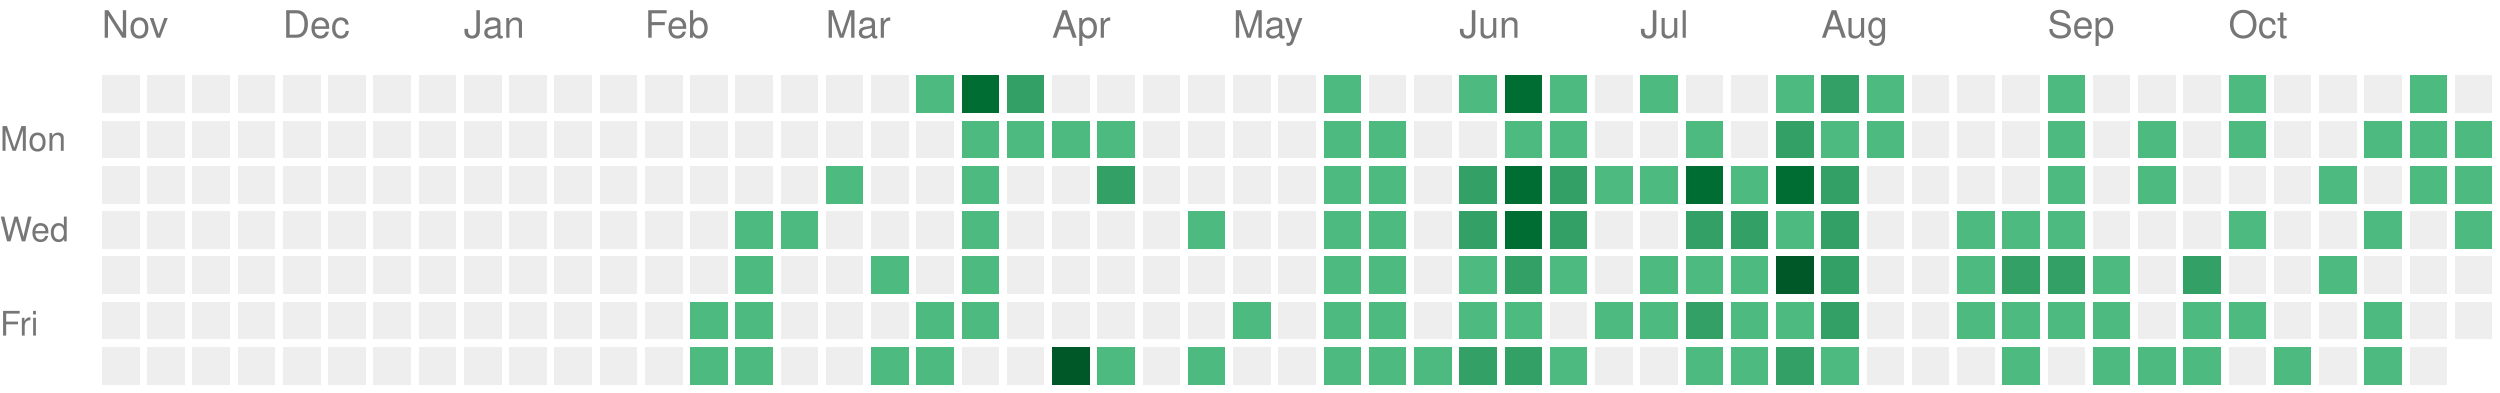
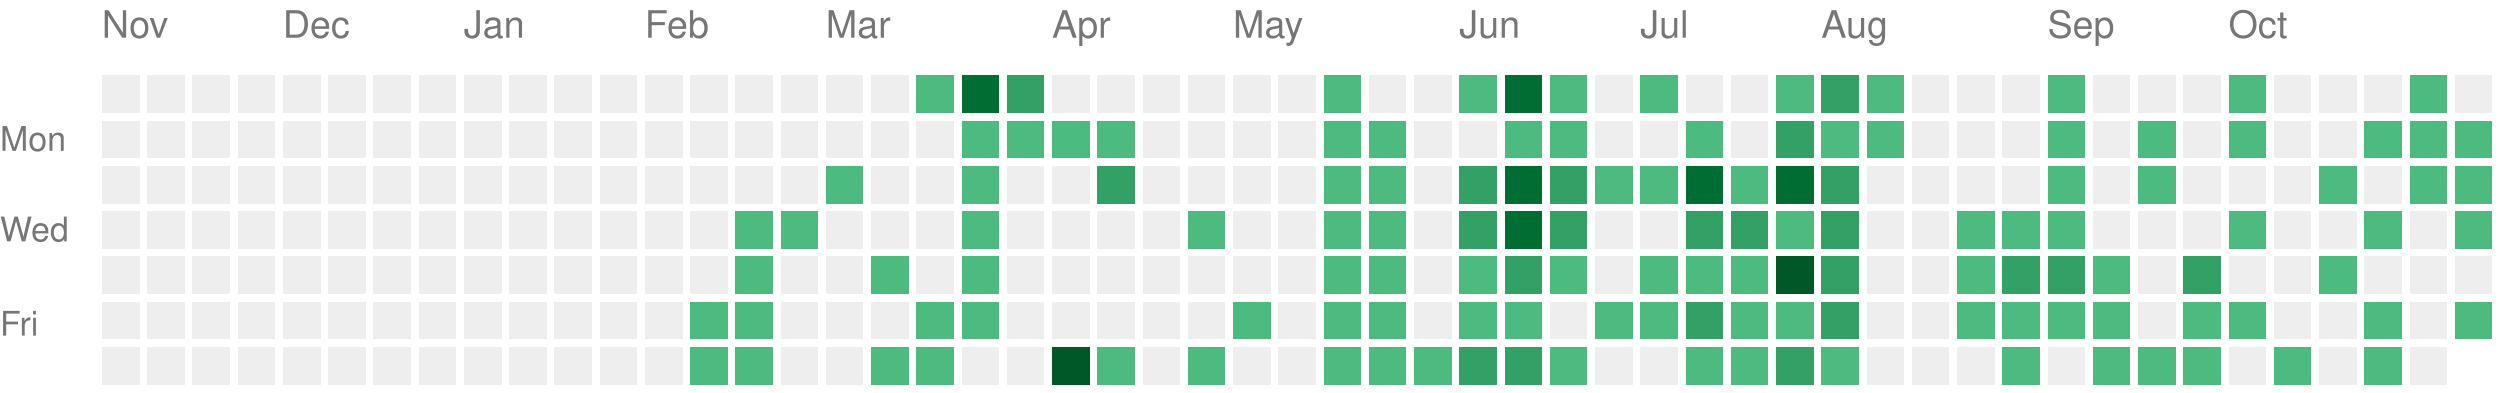
<svg xmlns="http://www.w3.org/2000/svg" version="1.1" width="663" height="104">
  <rect style="fill:#EEEEEE;shape-rendering:crispedges;" data-score="0" data-date="2025-11-09" x="27" y="20" width="10" height="10" />
  <rect style="fill:#EEEEEE;shape-rendering:crispedges;" data-score="0" data-date="2025-11-16" x="39" y="20" width="10" height="10" />
  <rect style="fill:#EEEEEE;shape-rendering:crispedges;" data-score="0" data-date="2025-11-23" x="51" y="20" width="10" height="10" />
  <rect style="fill:#EEEEEE;shape-rendering:crispedges;" data-score="0" data-date="2025-11-30" x="63" y="20" width="10" height="10" />
  <rect style="fill:#EEEEEE;shape-rendering:crispedges;" data-score="0" data-date="2025-12-07" x="75" y="20" width="10" height="10" />
  <rect style="fill:#EEEEEE;shape-rendering:crispedges;" data-score="0" data-date="2025-12-14" x="87" y="20" width="10" height="10" />
  <rect style="fill:#EEEEEE;shape-rendering:crispedges;" data-score="0" data-date="2025-12-21" x="99" y="20" width="10" height="10" />
  <rect style="fill:#EEEEEE;shape-rendering:crispedges;" data-score="0" data-date="2025-12-28" x="111" y="20" width="10" height="10" />
  <rect style="fill:#EEEEEE;shape-rendering:crispedges;" data-score="0" data-date="2026-01-04" x="123" y="20" width="10" height="10" />
  <rect style="fill:#EEEEEE;shape-rendering:crispedges;" data-score="0" data-date="2026-01-11" x="135" y="20" width="10" height="10" />
  <rect style="fill:#EEEEEE;shape-rendering:crispedges;" data-score="0" data-date="2026-01-18" x="147" y="20" width="10" height="10" />
  <rect style="fill:#EEEEEE;shape-rendering:crispedges;" data-score="0" data-date="2026-01-25" x="159" y="20" width="10" height="10" />
  <rect style="fill:#EEEEEE;shape-rendering:crispedges;" data-score="0" data-date="2026-02-01" x="171" y="20" width="10" height="10" />
  <rect style="fill:#EEEEEE;shape-rendering:crispedges;" data-score="0" data-date="2026-02-08" x="183" y="20" width="10" height="10" />
  <rect style="fill:#EEEEEE;shape-rendering:crispedges;" data-score="0" data-date="2026-02-15" x="195" y="20" width="10" height="10" />
  <rect style="fill:#EEEEEE;shape-rendering:crispedges;" data-score="0" data-date="2026-02-22" x="207" y="20" width="10" height="10" />
  <rect style="fill:#EEEEEE;shape-rendering:crispedges;" data-score="0" data-date="2026-03-01" x="219" y="20" width="10" height="10" />
  <rect style="fill:#EEEEEE;shape-rendering:crispedges;" data-score="0" data-date="2026-03-08" x="231" y="20" width="10" height="10" />
  <rect style="fill:#4dba7f;shape-rendering:crispedges;" data-score="1" data-date="2026-03-15" x="243" y="20" width="10" height="10" />
  <rect style="fill:#006d32;shape-rendering:crispedges;" data-score="3" data-date="2026-03-22" x="255" y="20" width="10" height="10" />
  <rect style="fill:#33a065;shape-rendering:crispedges;" data-score="2" data-date="2026-03-29" x="267" y="20" width="10" height="10" />
  <rect style="fill:#EEEEEE;shape-rendering:crispedges;" data-score="0" data-date="2026-04-05" x="279" y="20" width="10" height="10" />
  <rect style="fill:#EEEEEE;shape-rendering:crispedges;" data-score="0" data-date="2026-04-12" x="291" y="20" width="10" height="10" />
  <rect style="fill:#EEEEEE;shape-rendering:crispedges;" data-score="0" data-date="2026-04-19" x="303" y="20" width="10" height="10" />
  <rect style="fill:#EEEEEE;shape-rendering:crispedges;" data-score="0" data-date="2026-04-26" x="315" y="20" width="10" height="10" />
  <rect style="fill:#EEEEEE;shape-rendering:crispedges;" data-score="0" data-date="2026-05-03" x="327" y="20" width="10" height="10" />
  <rect style="fill:#EEEEEE;shape-rendering:crispedges;" data-score="0" data-date="2026-05-10" x="339" y="20" width="10" height="10" />
  <rect style="fill:#4dba7f;shape-rendering:crispedges;" data-score="1" data-date="2026-05-17" x="351" y="20" width="10" height="10" />
  <rect style="fill:#EEEEEE;shape-rendering:crispedges;" data-score="0" data-date="2026-05-24" x="363" y="20" width="10" height="10" />
  <rect style="fill:#EEEEEE;shape-rendering:crispedges;" data-score="0" data-date="2026-05-31" x="375" y="20" width="10" height="10" />
  <rect style="fill:#4dba7f;shape-rendering:crispedges;" data-score="1" data-date="2026-06-07" x="387" y="20" width="10" height="10" />
  <rect style="fill:#006d32;shape-rendering:crispedges;" data-score="3" data-date="2026-06-14" x="399" y="20" width="10" height="10" />
  <rect style="fill:#4dba7f;shape-rendering:crispedges;" data-score="1" data-date="2026-06-21" x="411" y="20" width="10" height="10" />
  <rect style="fill:#EEEEEE;shape-rendering:crispedges;" data-score="0" data-date="2026-06-28" x="423" y="20" width="10" height="10" />
  <rect style="fill:#4dba7f;shape-rendering:crispedges;" data-score="1" data-date="2026-07-05" x="435" y="20" width="10" height="10" />
  <rect style="fill:#EEEEEE;shape-rendering:crispedges;" data-score="0" data-date="2026-07-12" x="447" y="20" width="10" height="10" />
  <rect style="fill:#EEEEEE;shape-rendering:crispedges;" data-score="0" data-date="2026-07-19" x="459" y="20" width="10" height="10" />
  <rect style="fill:#4dba7f;shape-rendering:crispedges;" data-score="1" data-date="2026-07-26" x="471" y="20" width="10" height="10" />
  <rect style="fill:#33a065;shape-rendering:crispedges;" data-score="2" data-date="2026-08-02" x="483" y="20" width="10" height="10" />
  <rect style="fill:#4dba7f;shape-rendering:crispedges;" data-score="1" data-date="2026-08-09" x="495" y="20" width="10" height="10" />
  <rect style="fill:#EEEEEE;shape-rendering:crispedges;" data-score="0" data-date="2026-08-16" x="507" y="20" width="10" height="10" />
  <rect style="fill:#EEEEEE;shape-rendering:crispedges;" data-score="0" data-date="2026-08-23" x="519" y="20" width="10" height="10" />
  <rect style="fill:#EEEEEE;shape-rendering:crispedges;" data-score="0" data-date="2026-08-30" x="531" y="20" width="10" height="10" />
  <rect style="fill:#4dba7f;shape-rendering:crispedges;" data-score="1" data-date="2026-09-06" x="543" y="20" width="10" height="10" />
  <rect style="fill:#EEEEEE;shape-rendering:crispedges;" data-score="0" data-date="2026-09-13" x="555" y="20" width="10" height="10" />
  <rect style="fill:#EEEEEE;shape-rendering:crispedges;" data-score="0" data-date="2026-09-20" x="567" y="20" width="10" height="10" />
  <rect style="fill:#EEEEEE;shape-rendering:crispedges;" data-score="0" data-date="2026-09-27" x="579" y="20" width="10" height="10" />
  <rect style="fill:#4dba7f;shape-rendering:crispedges;" data-score="1" data-date="2026-10-04" x="591" y="20" width="10" height="10" />
  <rect style="fill:#EEEEEE;shape-rendering:crispedges;" data-score="0" data-date="2026-10-11" x="603" y="20" width="10" height="10" />
  <rect style="fill:#EEEEEE;shape-rendering:crispedges;" data-score="0" data-date="2026-10-18" x="615" y="20" width="10" height="10" />
  <rect style="fill:#EEEEEE;shape-rendering:crispedges;" data-score="0" data-date="2026-10-25" x="627" y="20" width="10" height="10" />
  <rect style="fill:#4dba7f;shape-rendering:crispedges;" data-score="1" data-date="2026-11-01" x="639" y="20" width="10" height="10" />
  <rect style="fill:#EEEEEE;shape-rendering:crispedges;" data-score="0" data-date="2026-11-08" x="651" y="20" width="10" height="10" />
  <rect style="fill:#EEEEEE;shape-rendering:crispedges;" data-score="0" data-date="2025-11-10" x="27" y="32" width="10" height="10" />
  <rect style="fill:#EEEEEE;shape-rendering:crispedges;" data-score="0" data-date="2025-11-17" x="39" y="32" width="10" height="10" />
  <rect style="fill:#EEEEEE;shape-rendering:crispedges;" data-score="0" data-date="2025-11-24" x="51" y="32" width="10" height="10" />
  <rect style="fill:#EEEEEE;shape-rendering:crispedges;" data-score="0" data-date="2025-12-01" x="63" y="32" width="10" height="10" />
  <rect style="fill:#EEEEEE;shape-rendering:crispedges;" data-score="0" data-date="2025-12-08" x="75" y="32" width="10" height="10" />
  <rect style="fill:#EEEEEE;shape-rendering:crispedges;" data-score="0" data-date="2025-12-15" x="87" y="32" width="10" height="10" />
  <rect style="fill:#EEEEEE;shape-rendering:crispedges;" data-score="0" data-date="2025-12-22" x="99" y="32" width="10" height="10" />
  <rect style="fill:#EEEEEE;shape-rendering:crispedges;" data-score="0" data-date="2025-12-29" x="111" y="32" width="10" height="10" />
  <rect style="fill:#EEEEEE;shape-rendering:crispedges;" data-score="0" data-date="2026-01-05" x="123" y="32" width="10" height="10" />
  <rect style="fill:#EEEEEE;shape-rendering:crispedges;" data-score="0" data-date="2026-01-12" x="135" y="32" width="10" height="10" />
  <rect style="fill:#EEEEEE;shape-rendering:crispedges;" data-score="0" data-date="2026-01-19" x="147" y="32" width="10" height="10" />
  <rect style="fill:#EEEEEE;shape-rendering:crispedges;" data-score="0" data-date="2026-01-26" x="159" y="32" width="10" height="10" />
  <rect style="fill:#EEEEEE;shape-rendering:crispedges;" data-score="0" data-date="2026-02-02" x="171" y="32" width="10" height="10" />
  <rect style="fill:#EEEEEE;shape-rendering:crispedges;" data-score="0" data-date="2026-02-09" x="183" y="32" width="10" height="10" />
  <rect style="fill:#EEEEEE;shape-rendering:crispedges;" data-score="0" data-date="2026-02-16" x="195" y="32" width="10" height="10" />
  <rect style="fill:#EEEEEE;shape-rendering:crispedges;" data-score="0" data-date="2026-02-23" x="207" y="32" width="10" height="10" />
  <rect style="fill:#EEEEEE;shape-rendering:crispedges;" data-score="0" data-date="2026-03-02" x="219" y="32" width="10" height="10" />
  <rect style="fill:#EEEEEE;shape-rendering:crispedges;" data-score="0" data-date="2026-03-09" x="231" y="32" width="10" height="10" />
  <rect style="fill:#EEEEEE;shape-rendering:crispedges;" data-score="0" data-date="2026-03-16" x="243" y="32" width="10" height="10" />
  <rect style="fill:#4dba7f;shape-rendering:crispedges;" data-score="1" data-date="2026-03-23" x="255" y="32" width="10" height="10" />
  <rect style="fill:#4dba7f;shape-rendering:crispedges;" data-score="1" data-date="2026-03-30" x="267" y="32" width="10" height="10" />
  <rect style="fill:#4dba7f;shape-rendering:crispedges;" data-score="1" data-date="2026-04-06" x="279" y="32" width="10" height="10" />
  <rect style="fill:#4dba7f;shape-rendering:crispedges;" data-score="1" data-date="2026-04-13" x="291" y="32" width="10" height="10" />
  <rect style="fill:#EEEEEE;shape-rendering:crispedges;" data-score="0" data-date="2026-04-20" x="303" y="32" width="10" height="10" />
  <rect style="fill:#EEEEEE;shape-rendering:crispedges;" data-score="0" data-date="2026-04-27" x="315" y="32" width="10" height="10" />
  <rect style="fill:#EEEEEE;shape-rendering:crispedges;" data-score="0" data-date="2026-05-04" x="327" y="32" width="10" height="10" />
  <rect style="fill:#EEEEEE;shape-rendering:crispedges;" data-score="0" data-date="2026-05-11" x="339" y="32" width="10" height="10" />
  <rect style="fill:#4dba7f;shape-rendering:crispedges;" data-score="1" data-date="2026-05-18" x="351" y="32" width="10" height="10" />
  <rect style="fill:#4dba7f;shape-rendering:crispedges;" data-score="1" data-date="2026-05-25" x="363" y="32" width="10" height="10" />
  <rect style="fill:#EEEEEE;shape-rendering:crispedges;" data-score="0" data-date="2026-06-01" x="375" y="32" width="10" height="10" />
  <rect style="fill:#EEEEEE;shape-rendering:crispedges;" data-score="0" data-date="2026-06-08" x="387" y="32" width="10" height="10" />
  <rect style="fill:#4dba7f;shape-rendering:crispedges;" data-score="1" data-date="2026-06-15" x="399" y="32" width="10" height="10" />
  <rect style="fill:#4dba7f;shape-rendering:crispedges;" data-score="1" data-date="2026-06-22" x="411" y="32" width="10" height="10" />
  <rect style="fill:#EEEEEE;shape-rendering:crispedges;" data-score="0" data-date="2026-06-29" x="423" y="32" width="10" height="10" />
  <rect style="fill:#EEEEEE;shape-rendering:crispedges;" data-score="0" data-date="2026-07-06" x="435" y="32" width="10" height="10" />
  <rect style="fill:#4dba7f;shape-rendering:crispedges;" data-score="1" data-date="2026-07-13" x="447" y="32" width="10" height="10" />
  <rect style="fill:#EEEEEE;shape-rendering:crispedges;" data-score="0" data-date="2026-07-20" x="459" y="32" width="10" height="10" />
  <rect style="fill:#33a065;shape-rendering:crispedges;" data-score="2" data-date="2026-07-27" x="471" y="32" width="10" height="10" />
  <rect style="fill:#4dba7f;shape-rendering:crispedges;" data-score="1" data-date="2026-08-03" x="483" y="32" width="10" height="10" />
  <rect style="fill:#4dba7f;shape-rendering:crispedges;" data-score="1" data-date="2026-08-10" x="495" y="32" width="10" height="10" />
  <rect style="fill:#EEEEEE;shape-rendering:crispedges;" data-score="0" data-date="2026-08-17" x="507" y="32" width="10" height="10" />
  <rect style="fill:#EEEEEE;shape-rendering:crispedges;" data-score="0" data-date="2026-08-24" x="519" y="32" width="10" height="10" />
  <rect style="fill:#EEEEEE;shape-rendering:crispedges;" data-score="0" data-date="2026-08-31" x="531" y="32" width="10" height="10" />
  <rect style="fill:#4dba7f;shape-rendering:crispedges;" data-score="1" data-date="2026-09-07" x="543" y="32" width="10" height="10" />
  <rect style="fill:#EEEEEE;shape-rendering:crispedges;" data-score="0" data-date="2026-09-14" x="555" y="32" width="10" height="10" />
  <rect style="fill:#4dba7f;shape-rendering:crispedges;" data-score="1" data-date="2026-09-21" x="567" y="32" width="10" height="10" />
  <rect style="fill:#EEEEEE;shape-rendering:crispedges;" data-score="0" data-date="2026-09-28" x="579" y="32" width="10" height="10" />
  <rect style="fill:#4dba7f;shape-rendering:crispedges;" data-score="1" data-date="2026-10-05" x="591" y="32" width="10" height="10" />
  <rect style="fill:#EEEEEE;shape-rendering:crispedges;" data-score="0" data-date="2026-10-12" x="603" y="32" width="10" height="10" />
  <rect style="fill:#EEEEEE;shape-rendering:crispedges;" data-score="0" data-date="2026-10-19" x="615" y="32" width="10" height="10" />
  <rect style="fill:#4dba7f;shape-rendering:crispedges;" data-score="1" data-date="2026-10-26" x="627" y="32" width="10" height="10" />
  <rect style="fill:#4dba7f;shape-rendering:crispedges;" data-score="1" data-date="2026-11-02" x="639" y="32" width="10" height="10" />
  <rect style="fill:#4dba7f;shape-rendering:crispedges;" data-score="1" data-date="2026-11-09" x="651" y="32" width="10" height="10" />
  <rect style="fill:#EEEEEE;shape-rendering:crispedges;" data-score="0" data-date="2025-11-11" x="27" y="44" width="10" height="10" />
  <rect style="fill:#EEEEEE;shape-rendering:crispedges;" data-score="0" data-date="2025-11-18" x="39" y="44" width="10" height="10" />
  <rect style="fill:#EEEEEE;shape-rendering:crispedges;" data-score="0" data-date="2025-11-25" x="51" y="44" width="10" height="10" />
  <rect style="fill:#EEEEEE;shape-rendering:crispedges;" data-score="0" data-date="2025-12-02" x="63" y="44" width="10" height="10" />
  <rect style="fill:#EEEEEE;shape-rendering:crispedges;" data-score="0" data-date="2025-12-09" x="75" y="44" width="10" height="10" />
  <rect style="fill:#EEEEEE;shape-rendering:crispedges;" data-score="0" data-date="2025-12-16" x="87" y="44" width="10" height="10" />
  <rect style="fill:#EEEEEE;shape-rendering:crispedges;" data-score="0" data-date="2025-12-23" x="99" y="44" width="10" height="10" />
  <rect style="fill:#EEEEEE;shape-rendering:crispedges;" data-score="0" data-date="2025-12-30" x="111" y="44" width="10" height="10" />
  <rect style="fill:#EEEEEE;shape-rendering:crispedges;" data-score="0" data-date="2026-01-06" x="123" y="44" width="10" height="10" />
  <rect style="fill:#EEEEEE;shape-rendering:crispedges;" data-score="0" data-date="2026-01-13" x="135" y="44" width="10" height="10" />
  <rect style="fill:#EEEEEE;shape-rendering:crispedges;" data-score="0" data-date="2026-01-20" x="147" y="44" width="10" height="10" />
  <rect style="fill:#EEEEEE;shape-rendering:crispedges;" data-score="0" data-date="2026-01-27" x="159" y="44" width="10" height="10" />
  <rect style="fill:#EEEEEE;shape-rendering:crispedges;" data-score="0" data-date="2026-02-03" x="171" y="44" width="10" height="10" />
  <rect style="fill:#EEEEEE;shape-rendering:crispedges;" data-score="0" data-date="2026-02-10" x="183" y="44" width="10" height="10" />
  <rect style="fill:#EEEEEE;shape-rendering:crispedges;" data-score="0" data-date="2026-02-17" x="195" y="44" width="10" height="10" />
  <rect style="fill:#EEEEEE;shape-rendering:crispedges;" data-score="0" data-date="2026-02-24" x="207" y="44" width="10" height="10" />
  <rect style="fill:#4dba7f;shape-rendering:crispedges;" data-score="1" data-date="2026-03-03" x="219" y="44" width="10" height="10" />
  <rect style="fill:#EEEEEE;shape-rendering:crispedges;" data-score="0" data-date="2026-03-10" x="231" y="44" width="10" height="10" />
  <rect style="fill:#EEEEEE;shape-rendering:crispedges;" data-score="0" data-date="2026-03-17" x="243" y="44" width="10" height="10" />
  <rect style="fill:#4dba7f;shape-rendering:crispedges;" data-score="1" data-date="2026-03-24" x="255" y="44" width="10" height="10" />
  <rect style="fill:#EEEEEE;shape-rendering:crispedges;" data-score="0" data-date="2026-03-31" x="267" y="44" width="10" height="10" />
  <rect style="fill:#EEEEEE;shape-rendering:crispedges;" data-score="0" data-date="2026-04-07" x="279" y="44" width="10" height="10" />
  <rect style="fill:#33a065;shape-rendering:crispedges;" data-score="2" data-date="2026-04-14" x="291" y="44" width="10" height="10" />
  <rect style="fill:#EEEEEE;shape-rendering:crispedges;" data-score="0" data-date="2026-04-21" x="303" y="44" width="10" height="10" />
  <rect style="fill:#EEEEEE;shape-rendering:crispedges;" data-score="0" data-date="2026-04-28" x="315" y="44" width="10" height="10" />
  <rect style="fill:#EEEEEE;shape-rendering:crispedges;" data-score="0" data-date="2026-05-05" x="327" y="44" width="10" height="10" />
  <rect style="fill:#EEEEEE;shape-rendering:crispedges;" data-score="0" data-date="2026-05-12" x="339" y="44" width="10" height="10" />
  <rect style="fill:#4dba7f;shape-rendering:crispedges;" data-score="1" data-date="2026-05-19" x="351" y="44" width="10" height="10" />
  <rect style="fill:#4dba7f;shape-rendering:crispedges;" data-score="1" data-date="2026-05-26" x="363" y="44" width="10" height="10" />
  <rect style="fill:#EEEEEE;shape-rendering:crispedges;" data-score="0" data-date="2026-06-02" x="375" y="44" width="10" height="10" />
  <rect style="fill:#33a065;shape-rendering:crispedges;" data-score="2" data-date="2026-06-09" x="387" y="44" width="10" height="10" />
  <rect style="fill:#006d32;shape-rendering:crispedges;" data-score="3" data-date="2026-06-16" x="399" y="44" width="10" height="10" />
  <rect style="fill:#33a065;shape-rendering:crispedges;" data-score="2" data-date="2026-06-23" x="411" y="44" width="10" height="10" />
  <rect style="fill:#4dba7f;shape-rendering:crispedges;" data-score="1" data-date="2026-06-30" x="423" y="44" width="10" height="10" />
  <rect style="fill:#4dba7f;shape-rendering:crispedges;" data-score="1" data-date="2026-07-07" x="435" y="44" width="10" height="10" />
  <rect style="fill:#006d32;shape-rendering:crispedges;" data-score="3" data-date="2026-07-14" x="447" y="44" width="10" height="10" />
  <rect style="fill:#4dba7f;shape-rendering:crispedges;" data-score="1" data-date="2026-07-21" x="459" y="44" width="10" height="10" />
  <rect style="fill:#006d32;shape-rendering:crispedges;" data-score="3" data-date="2026-07-28" x="471" y="44" width="10" height="10" />
  <rect style="fill:#33a065;shape-rendering:crispedges;" data-score="2" data-date="2026-08-04" x="483" y="44" width="10" height="10" />
  <rect style="fill:#EEEEEE;shape-rendering:crispedges;" data-score="0" data-date="2026-08-11" x="495" y="44" width="10" height="10" />
  <rect style="fill:#EEEEEE;shape-rendering:crispedges;" data-score="0" data-date="2026-08-18" x="507" y="44" width="10" height="10" />
  <rect style="fill:#EEEEEE;shape-rendering:crispedges;" data-score="0" data-date="2026-08-25" x="519" y="44" width="10" height="10" />
  <rect style="fill:#EEEEEE;shape-rendering:crispedges;" data-score="0" data-date="2026-09-01" x="531" y="44" width="10" height="10" />
  <rect style="fill:#4dba7f;shape-rendering:crispedges;" data-score="1" data-date="2026-09-08" x="543" y="44" width="10" height="10" />
  <rect style="fill:#EEEEEE;shape-rendering:crispedges;" data-score="0" data-date="2026-09-15" x="555" y="44" width="10" height="10" />
  <rect style="fill:#4dba7f;shape-rendering:crispedges;" data-score="1" data-date="2026-09-22" x="567" y="44" width="10" height="10" />
  <rect style="fill:#EEEEEE;shape-rendering:crispedges;" data-score="0" data-date="2026-09-29" x="579" y="44" width="10" height="10" />
  <rect style="fill:#EEEEEE;shape-rendering:crispedges;" data-score="0" data-date="2026-10-06" x="591" y="44" width="10" height="10" />
  <rect style="fill:#EEEEEE;shape-rendering:crispedges;" data-score="0" data-date="2026-10-13" x="603" y="44" width="10" height="10" />
  <rect style="fill:#4dba7f;shape-rendering:crispedges;" data-score="1" data-date="2026-10-20" x="615" y="44" width="10" height="10" />
  <rect style="fill:#EEEEEE;shape-rendering:crispedges;" data-score="0" data-date="2026-10-27" x="627" y="44" width="10" height="10" />
  <rect style="fill:#4dba7f;shape-rendering:crispedges;" data-score="1" data-date="2026-11-03" x="639" y="44" width="10" height="10" />
  <rect style="fill:#4dba7f;shape-rendering:crispedges;" data-score="1" data-date="2026-11-10" x="651" y="44" width="10" height="10" />
  <rect style="fill:#EEEEEE;shape-rendering:crispedges;" data-score="0" data-date="2025-11-12" x="27" y="56" width="10" height="10" />
  <rect style="fill:#EEEEEE;shape-rendering:crispedges;" data-score="0" data-date="2025-11-19" x="39" y="56" width="10" height="10" />
  <rect style="fill:#EEEEEE;shape-rendering:crispedges;" data-score="0" data-date="2025-11-26" x="51" y="56" width="10" height="10" />
  <rect style="fill:#EEEEEE;shape-rendering:crispedges;" data-score="0" data-date="2025-12-03" x="63" y="56" width="10" height="10" />
  <rect style="fill:#EEEEEE;shape-rendering:crispedges;" data-score="0" data-date="2025-12-10" x="75" y="56" width="10" height="10" />
  <rect style="fill:#EEEEEE;shape-rendering:crispedges;" data-score="0" data-date="2025-12-17" x="87" y="56" width="10" height="10" />
  <rect style="fill:#EEEEEE;shape-rendering:crispedges;" data-score="0" data-date="2025-12-24" x="99" y="56" width="10" height="10" />
  <rect style="fill:#EEEEEE;shape-rendering:crispedges;" data-score="0" data-date="2025-12-31" x="111" y="56" width="10" height="10" />
  <rect style="fill:#EEEEEE;shape-rendering:crispedges;" data-score="0" data-date="2026-01-07" x="123" y="56" width="10" height="10" />
  <rect style="fill:#EEEEEE;shape-rendering:crispedges;" data-score="0" data-date="2026-01-14" x="135" y="56" width="10" height="10" />
  <rect style="fill:#EEEEEE;shape-rendering:crispedges;" data-score="0" data-date="2026-01-21" x="147" y="56" width="10" height="10" />
  <rect style="fill:#EEEEEE;shape-rendering:crispedges;" data-score="0" data-date="2026-01-28" x="159" y="56" width="10" height="10" />
  <rect style="fill:#EEEEEE;shape-rendering:crispedges;" data-score="0" data-date="2026-02-04" x="171" y="56" width="10" height="10" />
  <rect style="fill:#EEEEEE;shape-rendering:crispedges;" data-score="0" data-date="2026-02-11" x="183" y="56" width="10" height="10" />
  <rect style="fill:#4dba7f;shape-rendering:crispedges;" data-score="1" data-date="2026-02-18" x="195" y="56" width="10" height="10" />
  <rect style="fill:#4dba7f;shape-rendering:crispedges;" data-score="1" data-date="2026-02-25" x="207" y="56" width="10" height="10" />
  <rect style="fill:#EEEEEE;shape-rendering:crispedges;" data-score="0" data-date="2026-03-04" x="219" y="56" width="10" height="10" />
  <rect style="fill:#EEEEEE;shape-rendering:crispedges;" data-score="0" data-date="2026-03-11" x="231" y="56" width="10" height="10" />
  <rect style="fill:#EEEEEE;shape-rendering:crispedges;" data-score="0" data-date="2026-03-18" x="243" y="56" width="10" height="10" />
  <rect style="fill:#4dba7f;shape-rendering:crispedges;" data-score="1" data-date="2026-03-25" x="255" y="56" width="10" height="10" />
  <rect style="fill:#EEEEEE;shape-rendering:crispedges;" data-score="0" data-date="2026-04-01" x="267" y="56" width="10" height="10" />
  <rect style="fill:#EEEEEE;shape-rendering:crispedges;" data-score="0" data-date="2026-04-08" x="279" y="56" width="10" height="10" />
  <rect style="fill:#EEEEEE;shape-rendering:crispedges;" data-score="0" data-date="2026-04-15" x="291" y="56" width="10" height="10" />
  <rect style="fill:#EEEEEE;shape-rendering:crispedges;" data-score="0" data-date="2026-04-22" x="303" y="56" width="10" height="10" />
  <rect style="fill:#4dba7f;shape-rendering:crispedges;" data-score="1" data-date="2026-04-29" x="315" y="56" width="10" height="10" />
  <rect style="fill:#EEEEEE;shape-rendering:crispedges;" data-score="0" data-date="2026-05-06" x="327" y="56" width="10" height="10" />
  <rect style="fill:#EEEEEE;shape-rendering:crispedges;" data-score="0" data-date="2026-05-13" x="339" y="56" width="10" height="10" />
  <rect style="fill:#4dba7f;shape-rendering:crispedges;" data-score="1" data-date="2026-05-20" x="351" y="56" width="10" height="10" />
  <rect style="fill:#4dba7f;shape-rendering:crispedges;" data-score="1" data-date="2026-05-27" x="363" y="56" width="10" height="10" />
  <rect style="fill:#EEEEEE;shape-rendering:crispedges;" data-score="0" data-date="2026-06-03" x="375" y="56" width="10" height="10" />
  <rect style="fill:#33a065;shape-rendering:crispedges;" data-score="2" data-date="2026-06-10" x="387" y="56" width="10" height="10" />
  <rect style="fill:#006d32;shape-rendering:crispedges;" data-score="3" data-date="2026-06-17" x="399" y="56" width="10" height="10" />
  <rect style="fill:#33a065;shape-rendering:crispedges;" data-score="2" data-date="2026-06-24" x="411" y="56" width="10" height="10" />
  <rect style="fill:#EEEEEE;shape-rendering:crispedges;" data-score="0" data-date="2026-07-01" x="423" y="56" width="10" height="10" />
  <rect style="fill:#EEEEEE;shape-rendering:crispedges;" data-score="0" data-date="2026-07-08" x="435" y="56" width="10" height="10" />
  <rect style="fill:#33a065;shape-rendering:crispedges;" data-score="2" data-date="2026-07-15" x="447" y="56" width="10" height="10" />
  <rect style="fill:#33a065;shape-rendering:crispedges;" data-score="2" data-date="2026-07-22" x="459" y="56" width="10" height="10" />
  <rect style="fill:#4dba7f;shape-rendering:crispedges;" data-score="1" data-date="2026-07-29" x="471" y="56" width="10" height="10" />
  <rect style="fill:#33a065;shape-rendering:crispedges;" data-score="2" data-date="2026-08-05" x="483" y="56" width="10" height="10" />
  <rect style="fill:#EEEEEE;shape-rendering:crispedges;" data-score="0" data-date="2026-08-12" x="495" y="56" width="10" height="10" />
  <rect style="fill:#EEEEEE;shape-rendering:crispedges;" data-score="0" data-date="2026-08-19" x="507" y="56" width="10" height="10" />
  <rect style="fill:#4dba7f;shape-rendering:crispedges;" data-score="1" data-date="2026-08-26" x="519" y="56" width="10" height="10" />
  <rect style="fill:#4dba7f;shape-rendering:crispedges;" data-score="1" data-date="2026-09-02" x="531" y="56" width="10" height="10" />
  <rect style="fill:#4dba7f;shape-rendering:crispedges;" data-score="1" data-date="2026-09-09" x="543" y="56" width="10" height="10" />
  <rect style="fill:#EEEEEE;shape-rendering:crispedges;" data-score="0" data-date="2026-09-16" x="555" y="56" width="10" height="10" />
  <rect style="fill:#EEEEEE;shape-rendering:crispedges;" data-score="0" data-date="2026-09-23" x="567" y="56" width="10" height="10" />
  <rect style="fill:#EEEEEE;shape-rendering:crispedges;" data-score="0" data-date="2026-09-30" x="579" y="56" width="10" height="10" />
  <rect style="fill:#4dba7f;shape-rendering:crispedges;" data-score="1" data-date="2026-10-07" x="591" y="56" width="10" height="10" />
  <rect style="fill:#EEEEEE;shape-rendering:crispedges;" data-score="0" data-date="2026-10-14" x="603" y="56" width="10" height="10" />
  <rect style="fill:#EEEEEE;shape-rendering:crispedges;" data-score="0" data-date="2026-10-21" x="615" y="56" width="10" height="10" />
  <rect style="fill:#4dba7f;shape-rendering:crispedges;" data-score="1" data-date="2026-10-28" x="627" y="56" width="10" height="10" />
  <rect style="fill:#EEEEEE;shape-rendering:crispedges;" data-score="0" data-date="2026-11-04" x="639" y="56" width="10" height="10" />
  <rect style="fill:#4dba7f;shape-rendering:crispedges;" data-score="1" data-date="2026-11-11" x="651" y="56" width="10" height="10" />
  <rect style="fill:#EEEEEE;shape-rendering:crispedges;" data-score="0" data-date="2025-11-13" x="27" y="68" width="10" height="10" />
  <rect style="fill:#EEEEEE;shape-rendering:crispedges;" data-score="0" data-date="2025-11-20" x="39" y="68" width="10" height="10" />
  <rect style="fill:#EEEEEE;shape-rendering:crispedges;" data-score="0" data-date="2025-11-27" x="51" y="68" width="10" height="10" />
  <rect style="fill:#EEEEEE;shape-rendering:crispedges;" data-score="0" data-date="2025-12-04" x="63" y="68" width="10" height="10" />
  <rect style="fill:#EEEEEE;shape-rendering:crispedges;" data-score="0" data-date="2025-12-11" x="75" y="68" width="10" height="10" />
  <rect style="fill:#EEEEEE;shape-rendering:crispedges;" data-score="0" data-date="2025-12-18" x="87" y="68" width="10" height="10" />
  <rect style="fill:#EEEEEE;shape-rendering:crispedges;" data-score="0" data-date="2025-12-25" x="99" y="68" width="10" height="10" />
  <rect style="fill:#EEEEEE;shape-rendering:crispedges;" data-score="0" data-date="2026-01-01" x="111" y="68" width="10" height="10" />
  <rect style="fill:#EEEEEE;shape-rendering:crispedges;" data-score="0" data-date="2026-01-08" x="123" y="68" width="10" height="10" />
  <rect style="fill:#EEEEEE;shape-rendering:crispedges;" data-score="0" data-date="2026-01-15" x="135" y="68" width="10" height="10" />
  <rect style="fill:#EEEEEE;shape-rendering:crispedges;" data-score="0" data-date="2026-01-22" x="147" y="68" width="10" height="10" />
  <rect style="fill:#EEEEEE;shape-rendering:crispedges;" data-score="0" data-date="2026-01-29" x="159" y="68" width="10" height="10" />
  <rect style="fill:#EEEEEE;shape-rendering:crispedges;" data-score="0" data-date="2026-02-05" x="171" y="68" width="10" height="10" />
  <rect style="fill:#EEEEEE;shape-rendering:crispedges;" data-score="0" data-date="2026-02-12" x="183" y="68" width="10" height="10" />
  <rect style="fill:#4dba7f;shape-rendering:crispedges;" data-score="1" data-date="2026-02-19" x="195" y="68" width="10" height="10" />
  <rect style="fill:#EEEEEE;shape-rendering:crispedges;" data-score="0" data-date="2026-02-26" x="207" y="68" width="10" height="10" />
  <rect style="fill:#EEEEEE;shape-rendering:crispedges;" data-score="0" data-date="2026-03-05" x="219" y="68" width="10" height="10" />
  <rect style="fill:#4dba7f;shape-rendering:crispedges;" data-score="1" data-date="2026-03-12" x="231" y="68" width="10" height="10" />
  <rect style="fill:#EEEEEE;shape-rendering:crispedges;" data-score="0" data-date="2026-03-19" x="243" y="68" width="10" height="10" />
  <rect style="fill:#4dba7f;shape-rendering:crispedges;" data-score="1" data-date="2026-03-26" x="255" y="68" width="10" height="10" />
  <rect style="fill:#EEEEEE;shape-rendering:crispedges;" data-score="0" data-date="2026-04-02" x="267" y="68" width="10" height="10" />
  <rect style="fill:#EEEEEE;shape-rendering:crispedges;" data-score="0" data-date="2026-04-09" x="279" y="68" width="10" height="10" />
  <rect style="fill:#EEEEEE;shape-rendering:crispedges;" data-score="0" data-date="2026-04-16" x="291" y="68" width="10" height="10" />
  <rect style="fill:#EEEEEE;shape-rendering:crispedges;" data-score="0" data-date="2026-04-23" x="303" y="68" width="10" height="10" />
  <rect style="fill:#EEEEEE;shape-rendering:crispedges;" data-score="0" data-date="2026-04-30" x="315" y="68" width="10" height="10" />
  <rect style="fill:#EEEEEE;shape-rendering:crispedges;" data-score="0" data-date="2026-05-07" x="327" y="68" width="10" height="10" />
  <rect style="fill:#EEEEEE;shape-rendering:crispedges;" data-score="0" data-date="2026-05-14" x="339" y="68" width="10" height="10" />
  <rect style="fill:#4dba7f;shape-rendering:crispedges;" data-score="1" data-date="2026-05-21" x="351" y="68" width="10" height="10" />
  <rect style="fill:#4dba7f;shape-rendering:crispedges;" data-score="1" data-date="2026-05-28" x="363" y="68" width="10" height="10" />
  <rect style="fill:#EEEEEE;shape-rendering:crispedges;" data-score="0" data-date="2026-06-04" x="375" y="68" width="10" height="10" />
  <rect style="fill:#4dba7f;shape-rendering:crispedges;" data-score="1" data-date="2026-06-11" x="387" y="68" width="10" height="10" />
  <rect style="fill:#33a065;shape-rendering:crispedges;" data-score="2" data-date="2026-06-18" x="399" y="68" width="10" height="10" />
  <rect style="fill:#4dba7f;shape-rendering:crispedges;" data-score="1" data-date="2026-06-25" x="411" y="68" width="10" height="10" />
  <rect style="fill:#EEEEEE;shape-rendering:crispedges;" data-score="0" data-date="2026-07-02" x="423" y="68" width="10" height="10" />
  <rect style="fill:#4dba7f;shape-rendering:crispedges;" data-score="1" data-date="2026-07-09" x="435" y="68" width="10" height="10" />
  <rect style="fill:#4dba7f;shape-rendering:crispedges;" data-score="1" data-date="2026-07-16" x="447" y="68" width="10" height="10" />
  <rect style="fill:#4dba7f;shape-rendering:crispedges;" data-score="1" data-date="2026-07-23" x="459" y="68" width="10" height="10" />
  <rect style="fill:#005728;shape-rendering:crispedges;" data-score="4" data-date="2026-07-30" x="471" y="68" width="10" height="10" />
  <rect style="fill:#33a065;shape-rendering:crispedges;" data-score="2" data-date="2026-08-06" x="483" y="68" width="10" height="10" />
  <rect style="fill:#EEEEEE;shape-rendering:crispedges;" data-score="0" data-date="2026-08-13" x="495" y="68" width="10" height="10" />
  <rect style="fill:#EEEEEE;shape-rendering:crispedges;" data-score="0" data-date="2026-08-20" x="507" y="68" width="10" height="10" />
  <rect style="fill:#4dba7f;shape-rendering:crispedges;" data-score="1" data-date="2026-08-27" x="519" y="68" width="10" height="10" />
  <rect style="fill:#33a065;shape-rendering:crispedges;" data-score="2" data-date="2026-09-03" x="531" y="68" width="10" height="10" />
  <rect style="fill:#33a065;shape-rendering:crispedges;" data-score="2" data-date="2026-09-10" x="543" y="68" width="10" height="10" />
  <rect style="fill:#4dba7f;shape-rendering:crispedges;" data-score="1" data-date="2026-09-17" x="555" y="68" width="10" height="10" />
  <rect style="fill:#EEEEEE;shape-rendering:crispedges;" data-score="0" data-date="2026-09-24" x="567" y="68" width="10" height="10" />
  <rect style="fill:#33a065;shape-rendering:crispedges;" data-score="2" data-date="2026-10-01" x="579" y="68" width="10" height="10" />
  <rect style="fill:#EEEEEE;shape-rendering:crispedges;" data-score="0" data-date="2026-10-08" x="591" y="68" width="10" height="10" />
  <rect style="fill:#EEEEEE;shape-rendering:crispedges;" data-score="0" data-date="2026-10-15" x="603" y="68" width="10" height="10" />
  <rect style="fill:#4dba7f;shape-rendering:crispedges;" data-score="1" data-date="2026-10-22" x="615" y="68" width="10" height="10" />
  <rect style="fill:#EEEEEE;shape-rendering:crispedges;" data-score="0" data-date="2026-10-29" x="627" y="68" width="10" height="10" />
  <rect style="fill:#EEEEEE;shape-rendering:crispedges;" data-score="0" data-date="2026-11-05" x="639" y="68" width="10" height="10" />
  <rect style="fill:#EEEEEE;shape-rendering:crispedges;" data-score="0" data-date="2026-11-12" x="651" y="68" width="10" height="10" />
  <rect style="fill:#EEEEEE;shape-rendering:crispedges;" data-score="0" data-date="2025-11-14" x="27" y="80" width="10" height="10" />
  <rect style="fill:#EEEEEE;shape-rendering:crispedges;" data-score="0" data-date="2025-11-21" x="39" y="80" width="10" height="10" />
  <rect style="fill:#EEEEEE;shape-rendering:crispedges;" data-score="0" data-date="2025-11-28" x="51" y="80" width="10" height="10" />
  <rect style="fill:#EEEEEE;shape-rendering:crispedges;" data-score="0" data-date="2025-12-05" x="63" y="80" width="10" height="10" />
  <rect style="fill:#EEEEEE;shape-rendering:crispedges;" data-score="0" data-date="2025-12-12" x="75" y="80" width="10" height="10" />
  <rect style="fill:#EEEEEE;shape-rendering:crispedges;" data-score="0" data-date="2025-12-19" x="87" y="80" width="10" height="10" />
  <rect style="fill:#EEEEEE;shape-rendering:crispedges;" data-score="0" data-date="2025-12-26" x="99" y="80" width="10" height="10" />
  <rect style="fill:#EEEEEE;shape-rendering:crispedges;" data-score="0" data-date="2026-01-02" x="111" y="80" width="10" height="10" />
  <rect style="fill:#EEEEEE;shape-rendering:crispedges;" data-score="0" data-date="2026-01-09" x="123" y="80" width="10" height="10" />
  <rect style="fill:#EEEEEE;shape-rendering:crispedges;" data-score="0" data-date="2026-01-16" x="135" y="80" width="10" height="10" />
  <rect style="fill:#EEEEEE;shape-rendering:crispedges;" data-score="0" data-date="2026-01-23" x="147" y="80" width="10" height="10" />
  <rect style="fill:#EEEEEE;shape-rendering:crispedges;" data-score="0" data-date="2026-01-30" x="159" y="80" width="10" height="10" />
  <rect style="fill:#EEEEEE;shape-rendering:crispedges;" data-score="0" data-date="2026-02-06" x="171" y="80" width="10" height="10" />
  <rect style="fill:#4dba7f;shape-rendering:crispedges;" data-score="1" data-date="2026-02-13" x="183" y="80" width="10" height="10" />
  <rect style="fill:#4dba7f;shape-rendering:crispedges;" data-score="1" data-date="2026-02-20" x="195" y="80" width="10" height="10" />
  <rect style="fill:#EEEEEE;shape-rendering:crispedges;" data-score="0" data-date="2026-02-27" x="207" y="80" width="10" height="10" />
  <rect style="fill:#EEEEEE;shape-rendering:crispedges;" data-score="0" data-date="2026-03-06" x="219" y="80" width="10" height="10" />
  <rect style="fill:#EEEEEE;shape-rendering:crispedges;" data-score="0" data-date="2026-03-13" x="231" y="80" width="10" height="10" />
  <rect style="fill:#4dba7f;shape-rendering:crispedges;" data-score="1" data-date="2026-03-20" x="243" y="80" width="10" height="10" />
  <rect style="fill:#4dba7f;shape-rendering:crispedges;" data-score="1" data-date="2026-03-27" x="255" y="80" width="10" height="10" />
  <rect style="fill:#EEEEEE;shape-rendering:crispedges;" data-score="0" data-date="2026-04-03" x="267" y="80" width="10" height="10" />
  <rect style="fill:#EEEEEE;shape-rendering:crispedges;" data-score="0" data-date="2026-04-10" x="279" y="80" width="10" height="10" />
  <rect style="fill:#EEEEEE;shape-rendering:crispedges;" data-score="0" data-date="2026-04-17" x="291" y="80" width="10" height="10" />
  <rect style="fill:#EEEEEE;shape-rendering:crispedges;" data-score="0" data-date="2026-04-24" x="303" y="80" width="10" height="10" />
  <rect style="fill:#EEEEEE;shape-rendering:crispedges;" data-score="0" data-date="2026-05-01" x="315" y="80" width="10" height="10" />
  <rect style="fill:#4dba7f;shape-rendering:crispedges;" data-score="1" data-date="2026-05-08" x="327" y="80" width="10" height="10" />
  <rect style="fill:#EEEEEE;shape-rendering:crispedges;" data-score="0" data-date="2026-05-15" x="339" y="80" width="10" height="10" />
  <rect style="fill:#4dba7f;shape-rendering:crispedges;" data-score="1" data-date="2026-05-22" x="351" y="80" width="10" height="10" />
  <rect style="fill:#4dba7f;shape-rendering:crispedges;" data-score="1" data-date="2026-05-29" x="363" y="80" width="10" height="10" />
  <rect style="fill:#EEEEEE;shape-rendering:crispedges;" data-score="0" data-date="2026-06-05" x="375" y="80" width="10" height="10" />
  <rect style="fill:#4dba7f;shape-rendering:crispedges;" data-score="1" data-date="2026-06-12" x="387" y="80" width="10" height="10" />
  <rect style="fill:#4dba7f;shape-rendering:crispedges;" data-score="1" data-date="2026-06-19" x="399" y="80" width="10" height="10" />
  <rect style="fill:#EEEEEE;shape-rendering:crispedges;" data-score="0" data-date="2026-06-26" x="411" y="80" width="10" height="10" />
  <rect style="fill:#4dba7f;shape-rendering:crispedges;" data-score="1" data-date="2026-07-03" x="423" y="80" width="10" height="10" />
  <rect style="fill:#4dba7f;shape-rendering:crispedges;" data-score="1" data-date="2026-07-10" x="435" y="80" width="10" height="10" />
  <rect style="fill:#33a065;shape-rendering:crispedges;" data-score="2" data-date="2026-07-17" x="447" y="80" width="10" height="10" />
  <rect style="fill:#4dba7f;shape-rendering:crispedges;" data-score="1" data-date="2026-07-24" x="459" y="80" width="10" height="10" />
  <rect style="fill:#4dba7f;shape-rendering:crispedges;" data-score="1" data-date="2026-07-31" x="471" y="80" width="10" height="10" />
  <rect style="fill:#33a065;shape-rendering:crispedges;" data-score="2" data-date="2026-08-07" x="483" y="80" width="10" height="10" />
  <rect style="fill:#EEEEEE;shape-rendering:crispedges;" data-score="0" data-date="2026-08-14" x="495" y="80" width="10" height="10" />
  <rect style="fill:#EEEEEE;shape-rendering:crispedges;" data-score="0" data-date="2026-08-21" x="507" y="80" width="10" height="10" />
  <rect style="fill:#4dba7f;shape-rendering:crispedges;" data-score="1" data-date="2026-08-28" x="519" y="80" width="10" height="10" />
  <rect style="fill:#4dba7f;shape-rendering:crispedges;" data-score="1" data-date="2026-09-04" x="531" y="80" width="10" height="10" />
  <rect style="fill:#4dba7f;shape-rendering:crispedges;" data-score="1" data-date="2026-09-11" x="543" y="80" width="10" height="10" />
  <rect style="fill:#4dba7f;shape-rendering:crispedges;" data-score="1" data-date="2026-09-18" x="555" y="80" width="10" height="10" />
  <rect style="fill:#EEEEEE;shape-rendering:crispedges;" data-score="0" data-date="2026-09-25" x="567" y="80" width="10" height="10" />
  <rect style="fill:#4dba7f;shape-rendering:crispedges;" data-score="1" data-date="2026-10-02" x="579" y="80" width="10" height="10" />
  <rect style="fill:#4dba7f;shape-rendering:crispedges;" data-score="1" data-date="2026-10-09" x="591" y="80" width="10" height="10" />
  <rect style="fill:#EEEEEE;shape-rendering:crispedges;" data-score="0" data-date="2026-10-16" x="603" y="80" width="10" height="10" />
  <rect style="fill:#EEEEEE;shape-rendering:crispedges;" data-score="0" data-date="2026-10-23" x="615" y="80" width="10" height="10" />
  <rect style="fill:#4dba7f;shape-rendering:crispedges;" data-score="1" data-date="2026-10-30" x="627" y="80" width="10" height="10" />
  <rect style="fill:#EEEEEE;shape-rendering:crispedges;" data-score="0" data-date="2026-11-06" x="639" y="80" width="10" height="10" />
-   <rect style="fill:#EEEEEE;shape-rendering:crispedges;" data-score="0" data-date="2026-11-13" x="651" y="80" width="10" height="10" />
+   <rect style="fill:#4dba7f;shape-rendering:crispedges;" data-score="1" data-date="2026-11-13" x="651" y="80" width="10" height="10" />
  <rect style="fill:#EEEEEE;shape-rendering:crispedges;" data-score="0" data-date="2025-11-15" x="27" y="92" width="10" height="10" />
  <rect style="fill:#EEEEEE;shape-rendering:crispedges;" data-score="0" data-date="2025-11-22" x="39" y="92" width="10" height="10" />
  <rect style="fill:#EEEEEE;shape-rendering:crispedges;" data-score="0" data-date="2025-11-29" x="51" y="92" width="10" height="10" />
  <rect style="fill:#EEEEEE;shape-rendering:crispedges;" data-score="0" data-date="2025-12-06" x="63" y="92" width="10" height="10" />
  <rect style="fill:#EEEEEE;shape-rendering:crispedges;" data-score="0" data-date="2025-12-13" x="75" y="92" width="10" height="10" />
  <rect style="fill:#EEEEEE;shape-rendering:crispedges;" data-score="0" data-date="2025-12-20" x="87" y="92" width="10" height="10" />
  <rect style="fill:#EEEEEE;shape-rendering:crispedges;" data-score="0" data-date="2025-12-27" x="99" y="92" width="10" height="10" />
  <rect style="fill:#EEEEEE;shape-rendering:crispedges;" data-score="0" data-date="2026-01-03" x="111" y="92" width="10" height="10" />
  <rect style="fill:#EEEEEE;shape-rendering:crispedges;" data-score="0" data-date="2026-01-10" x="123" y="92" width="10" height="10" />
  <rect style="fill:#EEEEEE;shape-rendering:crispedges;" data-score="0" data-date="2026-01-17" x="135" y="92" width="10" height="10" />
  <rect style="fill:#EEEEEE;shape-rendering:crispedges;" data-score="0" data-date="2026-01-24" x="147" y="92" width="10" height="10" />
  <rect style="fill:#EEEEEE;shape-rendering:crispedges;" data-score="0" data-date="2026-01-31" x="159" y="92" width="10" height="10" />
  <rect style="fill:#EEEEEE;shape-rendering:crispedges;" data-score="0" data-date="2026-02-07" x="171" y="92" width="10" height="10" />
  <rect style="fill:#4dba7f;shape-rendering:crispedges;" data-score="1" data-date="2026-02-14" x="183" y="92" width="10" height="10" />
  <rect style="fill:#4dba7f;shape-rendering:crispedges;" data-score="1" data-date="2026-02-21" x="195" y="92" width="10" height="10" />
  <rect style="fill:#EEEEEE;shape-rendering:crispedges;" data-score="0" data-date="2026-02-28" x="207" y="92" width="10" height="10" />
  <rect style="fill:#EEEEEE;shape-rendering:crispedges;" data-score="0" data-date="2026-03-07" x="219" y="92" width="10" height="10" />
  <rect style="fill:#4dba7f;shape-rendering:crispedges;" data-score="1" data-date="2026-03-14" x="231" y="92" width="10" height="10" />
  <rect style="fill:#4dba7f;shape-rendering:crispedges;" data-score="1" data-date="2026-03-21" x="243" y="92" width="10" height="10" />
  <rect style="fill:#EEEEEE;shape-rendering:crispedges;" data-score="0" data-date="2026-03-28" x="255" y="92" width="10" height="10" />
  <rect style="fill:#EEEEEE;shape-rendering:crispedges;" data-score="0" data-date="2026-04-04" x="267" y="92" width="10" height="10" />
  <rect style="fill:#005728;shape-rendering:crispedges;" data-score="4" data-date="2026-04-11" x="279" y="92" width="10" height="10" />
  <rect style="fill:#4dba7f;shape-rendering:crispedges;" data-score="1" data-date="2026-04-18" x="291" y="92" width="10" height="10" />
  <rect style="fill:#EEEEEE;shape-rendering:crispedges;" data-score="0" data-date="2026-04-25" x="303" y="92" width="10" height="10" />
  <rect style="fill:#4dba7f;shape-rendering:crispedges;" data-score="1" data-date="2026-05-02" x="315" y="92" width="10" height="10" />
  <rect style="fill:#EEEEEE;shape-rendering:crispedges;" data-score="0" data-date="2026-05-09" x="327" y="92" width="10" height="10" />
  <rect style="fill:#EEEEEE;shape-rendering:crispedges;" data-score="0" data-date="2026-05-16" x="339" y="92" width="10" height="10" />
  <rect style="fill:#4dba7f;shape-rendering:crispedges;" data-score="1" data-date="2026-05-23" x="351" y="92" width="10" height="10" />
  <rect style="fill:#4dba7f;shape-rendering:crispedges;" data-score="1" data-date="2026-05-30" x="363" y="92" width="10" height="10" />
  <rect style="fill:#4dba7f;shape-rendering:crispedges;" data-score="1" data-date="2026-06-06" x="375" y="92" width="10" height="10" />
  <rect style="fill:#33a065;shape-rendering:crispedges;" data-score="2" data-date="2026-06-13" x="387" y="92" width="10" height="10" />
  <rect style="fill:#33a065;shape-rendering:crispedges;" data-score="2" data-date="2026-06-20" x="399" y="92" width="10" height="10" />
  <rect style="fill:#4dba7f;shape-rendering:crispedges;" data-score="1" data-date="2026-06-27" x="411" y="92" width="10" height="10" />
  <rect style="fill:#EEEEEE;shape-rendering:crispedges;" data-score="0" data-date="2026-07-04" x="423" y="92" width="10" height="10" />
  <rect style="fill:#EEEEEE;shape-rendering:crispedges;" data-score="0" data-date="2026-07-11" x="435" y="92" width="10" height="10" />
  <rect style="fill:#4dba7f;shape-rendering:crispedges;" data-score="1" data-date="2026-07-18" x="447" y="92" width="10" height="10" />
  <rect style="fill:#4dba7f;shape-rendering:crispedges;" data-score="1" data-date="2026-07-25" x="459" y="92" width="10" height="10" />
  <rect style="fill:#33a065;shape-rendering:crispedges;" data-score="2" data-date="2026-08-01" x="471" y="92" width="10" height="10" />
  <rect style="fill:#4dba7f;shape-rendering:crispedges;" data-score="1" data-date="2026-08-08" x="483" y="92" width="10" height="10" />
  <rect style="fill:#EEEEEE;shape-rendering:crispedges;" data-score="0" data-date="2026-08-15" x="495" y="92" width="10" height="10" />
  <rect style="fill:#EEEEEE;shape-rendering:crispedges;" data-score="0" data-date="2026-08-22" x="507" y="92" width="10" height="10" />
  <rect style="fill:#EEEEEE;shape-rendering:crispedges;" data-score="0" data-date="2026-08-29" x="519" y="92" width="10" height="10" />
  <rect style="fill:#4dba7f;shape-rendering:crispedges;" data-score="1" data-date="2026-09-05" x="531" y="92" width="10" height="10" />
  <rect style="fill:#EEEEEE;shape-rendering:crispedges;" data-score="0" data-date="2026-09-12" x="543" y="92" width="10" height="10" />
  <rect style="fill:#4dba7f;shape-rendering:crispedges;" data-score="1" data-date="2026-09-19" x="555" y="92" width="10" height="10" />
  <rect style="fill:#4dba7f;shape-rendering:crispedges;" data-score="1" data-date="2026-09-26" x="567" y="92" width="10" height="10" />
  <rect style="fill:#4dba7f;shape-rendering:crispedges;" data-score="1" data-date="2026-10-03" x="579" y="92" width="10" height="10" />
  <rect style="fill:#EEEEEE;shape-rendering:crispedges;" data-score="0" data-date="2026-10-10" x="591" y="92" width="10" height="10" />
  <rect style="fill:#4dba7f;shape-rendering:crispedges;" data-score="1" data-date="2026-10-17" x="603" y="92" width="10" height="10" />
  <rect style="fill:#EEEEEE;shape-rendering:crispedges;" data-score="0" data-date="2026-10-24" x="615" y="92" width="10" height="10" />
  <rect style="fill:#4dba7f;shape-rendering:crispedges;" data-score="1" data-date="2026-10-31" x="627" y="92" width="10" height="10" />
  <rect style="fill:#EEEEEE;shape-rendering:crispedges;" data-score="0" data-date="2026-11-07" x="639" y="92" width="10" height="10" />
  <text style="fill:#767676;text-anchor:start;text-align:center;font-family:-apple-system, BlinkMacSystemFont, 'Segoe UI', Helvetica, Arial, sans-serif, 'Apple Color Emoji', 'Segoe UI Emoji', 'Segoe UI Symbol';white-space:nowrap;font-size:9px;display:none;" x="0" y="28">Sun</text>
  <text style="fill:#767676;text-anchor:start;text-align:center;font-family:-apple-system, BlinkMacSystemFont, 'Segoe UI', Helvetica, Arial, sans-serif, 'Apple Color Emoji', 'Segoe UI Emoji', 'Segoe UI Symbol';white-space:nowrap;font-size:9px;" x="0" y="40">Mon</text>
  <text style="fill:#767676;text-anchor:start;text-align:center;font-family:-apple-system, BlinkMacSystemFont, 'Segoe UI', Helvetica, Arial, sans-serif, 'Apple Color Emoji', 'Segoe UI Emoji', 'Segoe UI Symbol';white-space:nowrap;font-size:9px;display:none;" x="0" y="52">Tue</text>
  <text style="fill:#767676;text-anchor:start;text-align:center;font-family:-apple-system, BlinkMacSystemFont, 'Segoe UI', Helvetica, Arial, sans-serif, 'Apple Color Emoji', 'Segoe UI Emoji', 'Segoe UI Symbol';white-space:nowrap;font-size:9px;" x="0" y="64">Wed</text>
  <text style="fill:#767676;text-anchor:start;text-align:center;font-family:-apple-system, BlinkMacSystemFont, 'Segoe UI', Helvetica, Arial, sans-serif, 'Apple Color Emoji', 'Segoe UI Emoji', 'Segoe UI Symbol';white-space:nowrap;font-size:9px;display:none;" x="0" y="77">Thu</text>
  <text style="fill:#767676;text-anchor:start;text-align:center;font-family:-apple-system, BlinkMacSystemFont, 'Segoe UI', Helvetica, Arial, sans-serif, 'Apple Color Emoji', 'Segoe UI Emoji', 'Segoe UI Symbol';white-space:nowrap;font-size:9px;" x="0" y="89">Fri</text>
  <text style="fill:#767676;text-anchor:start;text-align:center;font-family:-apple-system, BlinkMacSystemFont, 'Segoe UI', Helvetica, Arial, sans-serif, 'Apple Color Emoji', 'Segoe UI Emoji', 'Segoe UI Symbol';white-space:nowrap;font-size:9px;display:none;" x="0" y="101">Sat</text>
  <text style="fill:#767676;text-anchor:start;text-align:center;font-family:-apple-system, BlinkMacSystemFont, 'Segoe UI', Helvetica, Arial, sans-serif, 'Apple Color Emoji', 'Segoe UI Emoji', 'Segoe UI Symbol';white-space:nowrap;font-size:10px;" x="27" y="10">Nov</text>
  <text style="fill:#767676;text-anchor:start;text-align:center;font-family:-apple-system, BlinkMacSystemFont, 'Segoe UI', Helvetica, Arial, sans-serif, 'Apple Color Emoji', 'Segoe UI Emoji', 'Segoe UI Symbol';white-space:nowrap;font-size:10px;" x="75" y="10">Dec</text>
  <text style="fill:#767676;text-anchor:start;text-align:center;font-family:-apple-system, BlinkMacSystemFont, 'Segoe UI', Helvetica, Arial, sans-serif, 'Apple Color Emoji', 'Segoe UI Emoji', 'Segoe UI Symbol';white-space:nowrap;font-size:10px;" x="123" y="10">Jan</text>
  <text style="fill:#767676;text-anchor:start;text-align:center;font-family:-apple-system, BlinkMacSystemFont, 'Segoe UI', Helvetica, Arial, sans-serif, 'Apple Color Emoji', 'Segoe UI Emoji', 'Segoe UI Symbol';white-space:nowrap;font-size:10px;" x="171" y="10">Feb</text>
  <text style="fill:#767676;text-anchor:start;text-align:center;font-family:-apple-system, BlinkMacSystemFont, 'Segoe UI', Helvetica, Arial, sans-serif, 'Apple Color Emoji', 'Segoe UI Emoji', 'Segoe UI Symbol';white-space:nowrap;font-size:10px;" x="219" y="10">Mar</text>
  <text style="fill:#767676;text-anchor:start;text-align:center;font-family:-apple-system, BlinkMacSystemFont, 'Segoe UI', Helvetica, Arial, sans-serif, 'Apple Color Emoji', 'Segoe UI Emoji', 'Segoe UI Symbol';white-space:nowrap;font-size:10px;" x="279" y="10">Apr</text>
  <text style="fill:#767676;text-anchor:start;text-align:center;font-family:-apple-system, BlinkMacSystemFont, 'Segoe UI', Helvetica, Arial, sans-serif, 'Apple Color Emoji', 'Segoe UI Emoji', 'Segoe UI Symbol';white-space:nowrap;font-size:10px;" x="327" y="10">May</text>
  <text style="fill:#767676;text-anchor:start;text-align:center;font-family:-apple-system, BlinkMacSystemFont, 'Segoe UI', Helvetica, Arial, sans-serif, 'Apple Color Emoji', 'Segoe UI Emoji', 'Segoe UI Symbol';white-space:nowrap;font-size:10px;" x="387" y="10">Jun</text>
  <text style="fill:#767676;text-anchor:start;text-align:center;font-family:-apple-system, BlinkMacSystemFont, 'Segoe UI', Helvetica, Arial, sans-serif, 'Apple Color Emoji', 'Segoe UI Emoji', 'Segoe UI Symbol';white-space:nowrap;font-size:10px;" x="435" y="10">Jul</text>
  <text style="fill:#767676;text-anchor:start;text-align:center;font-family:-apple-system, BlinkMacSystemFont, 'Segoe UI', Helvetica, Arial, sans-serif, 'Apple Color Emoji', 'Segoe UI Emoji', 'Segoe UI Symbol';white-space:nowrap;font-size:10px;" x="483" y="10">Aug</text>
  <text style="fill:#767676;text-anchor:start;text-align:center;font-family:-apple-system, BlinkMacSystemFont, 'Segoe UI', Helvetica, Arial, sans-serif, 'Apple Color Emoji', 'Segoe UI Emoji', 'Segoe UI Symbol';white-space:nowrap;font-size:10px;" x="543" y="10">Sep</text>
  <text style="fill:#767676;text-anchor:start;text-align:center;font-family:-apple-system, BlinkMacSystemFont, 'Segoe UI', Helvetica, Arial, sans-serif, 'Apple Color Emoji', 'Segoe UI Emoji', 'Segoe UI Symbol';white-space:nowrap;font-size:10px;" x="591" y="10">Oct</text>
</svg>
